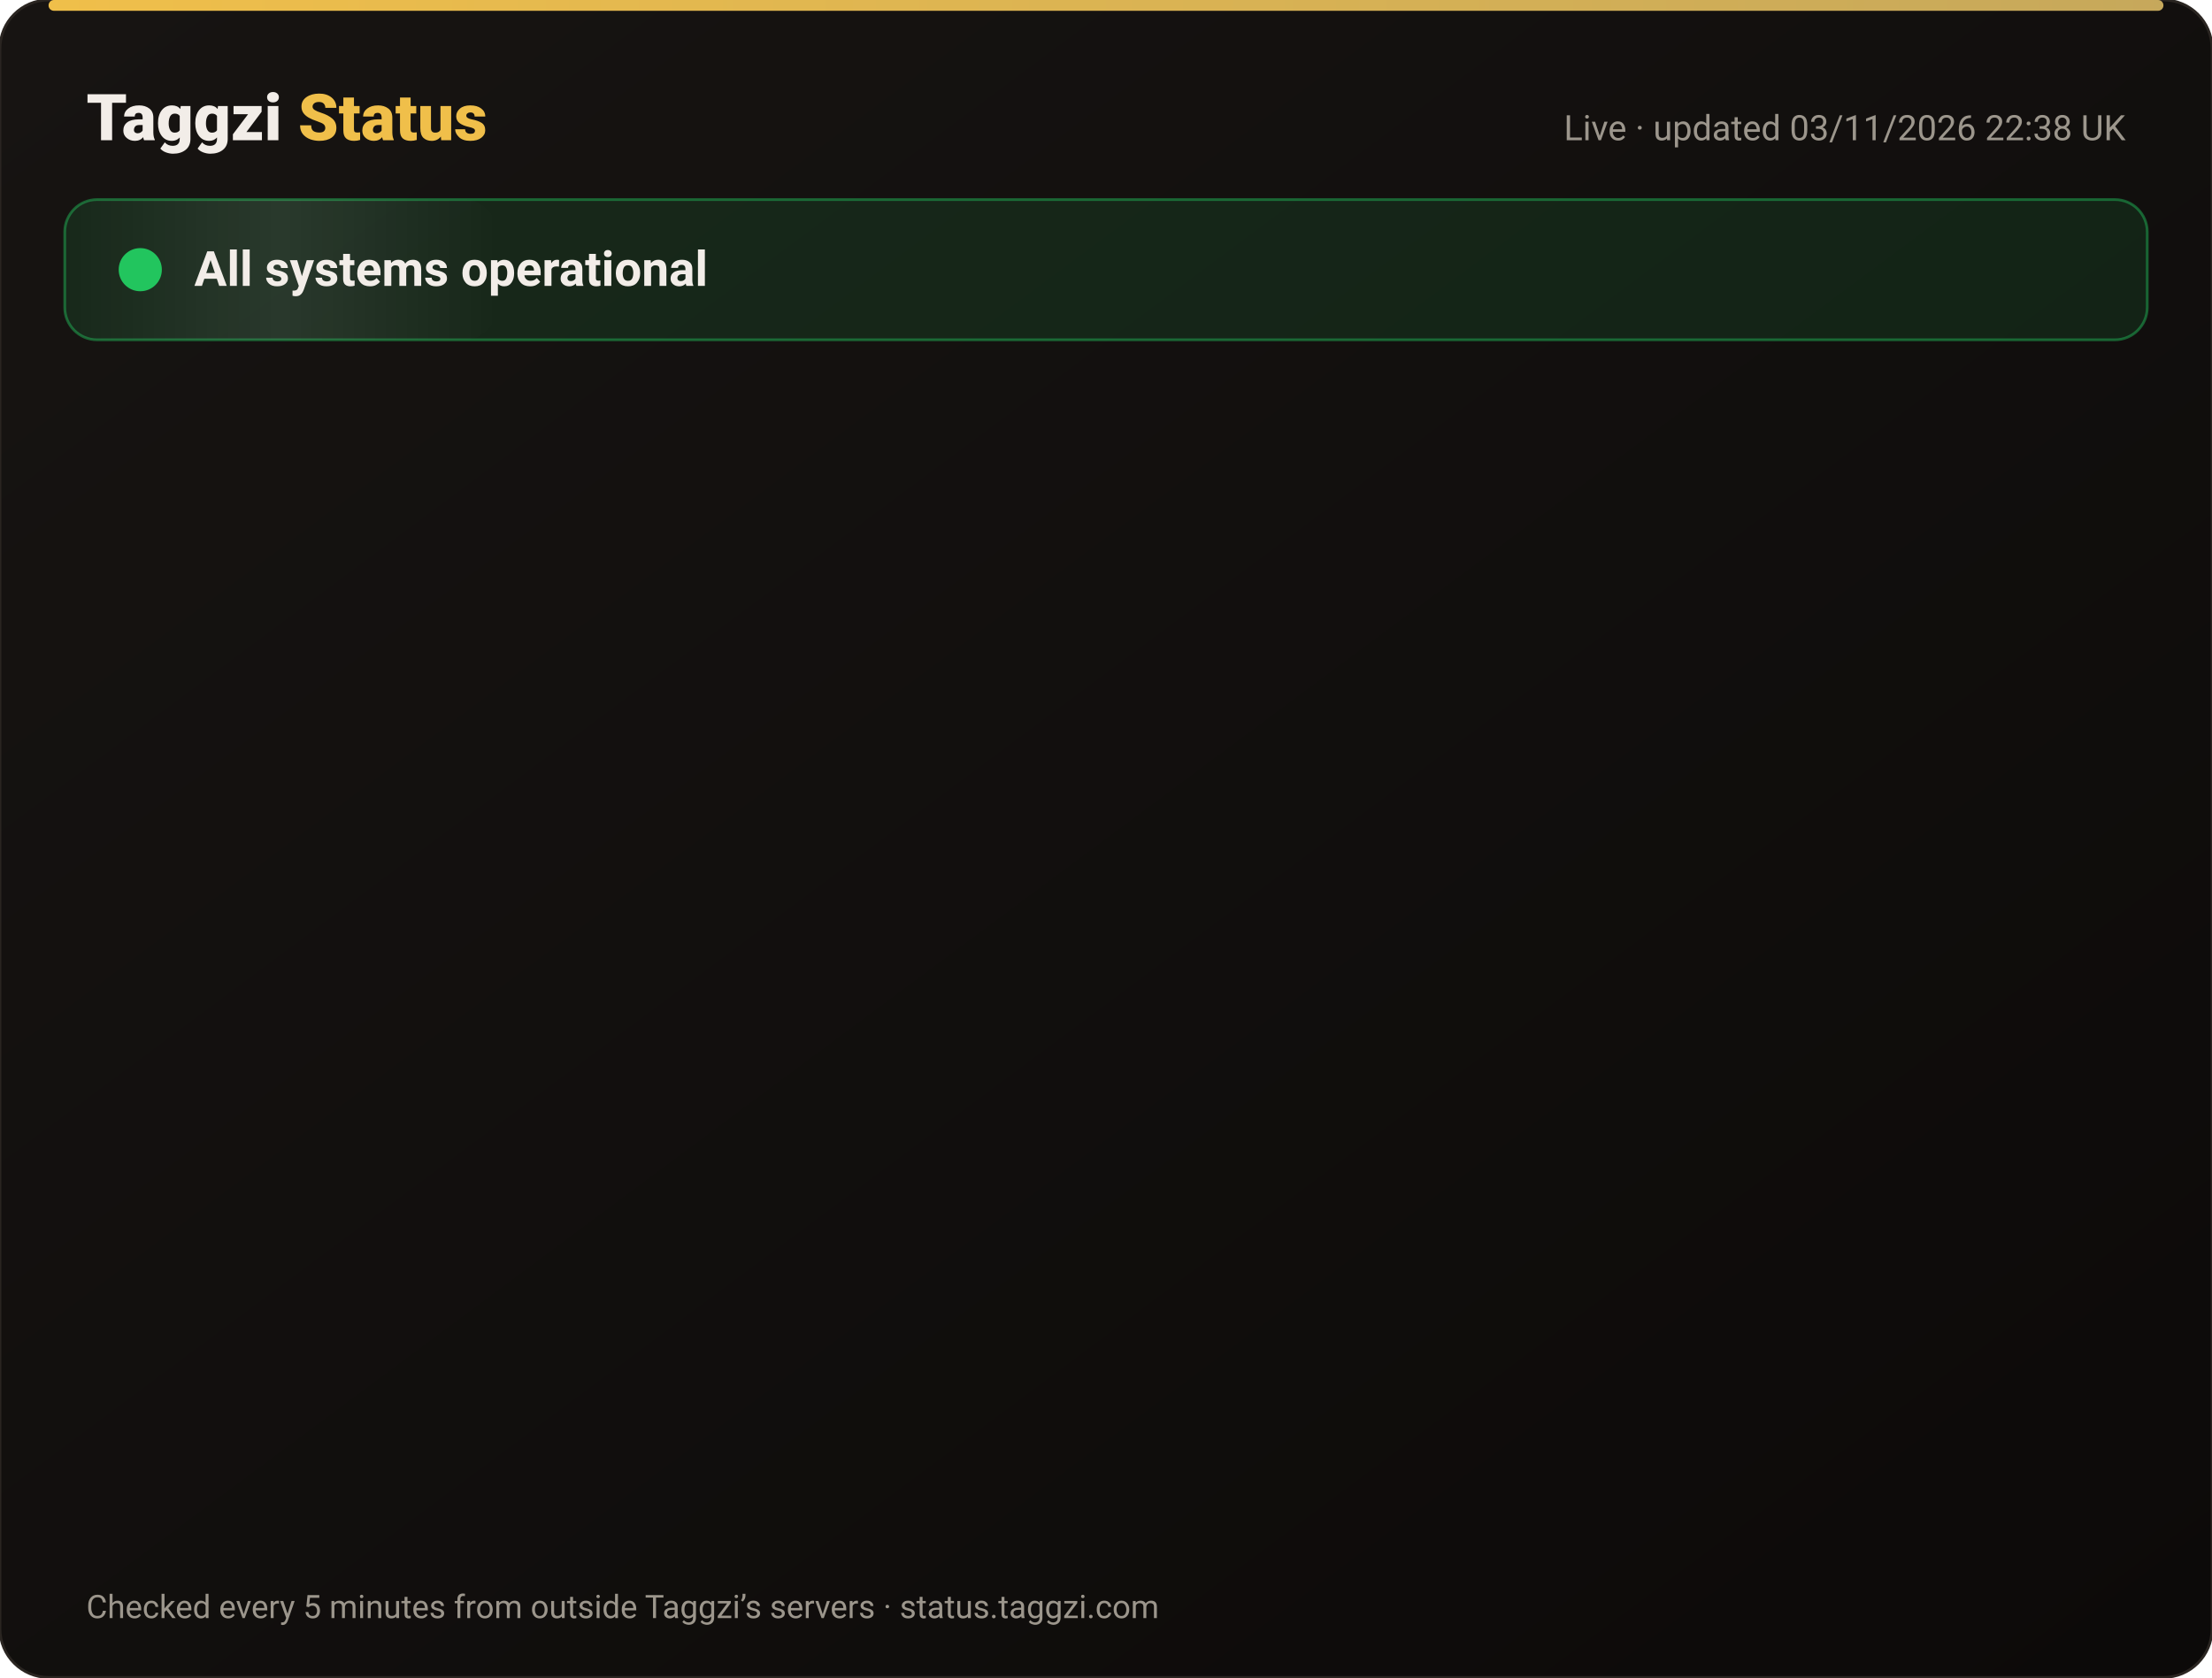
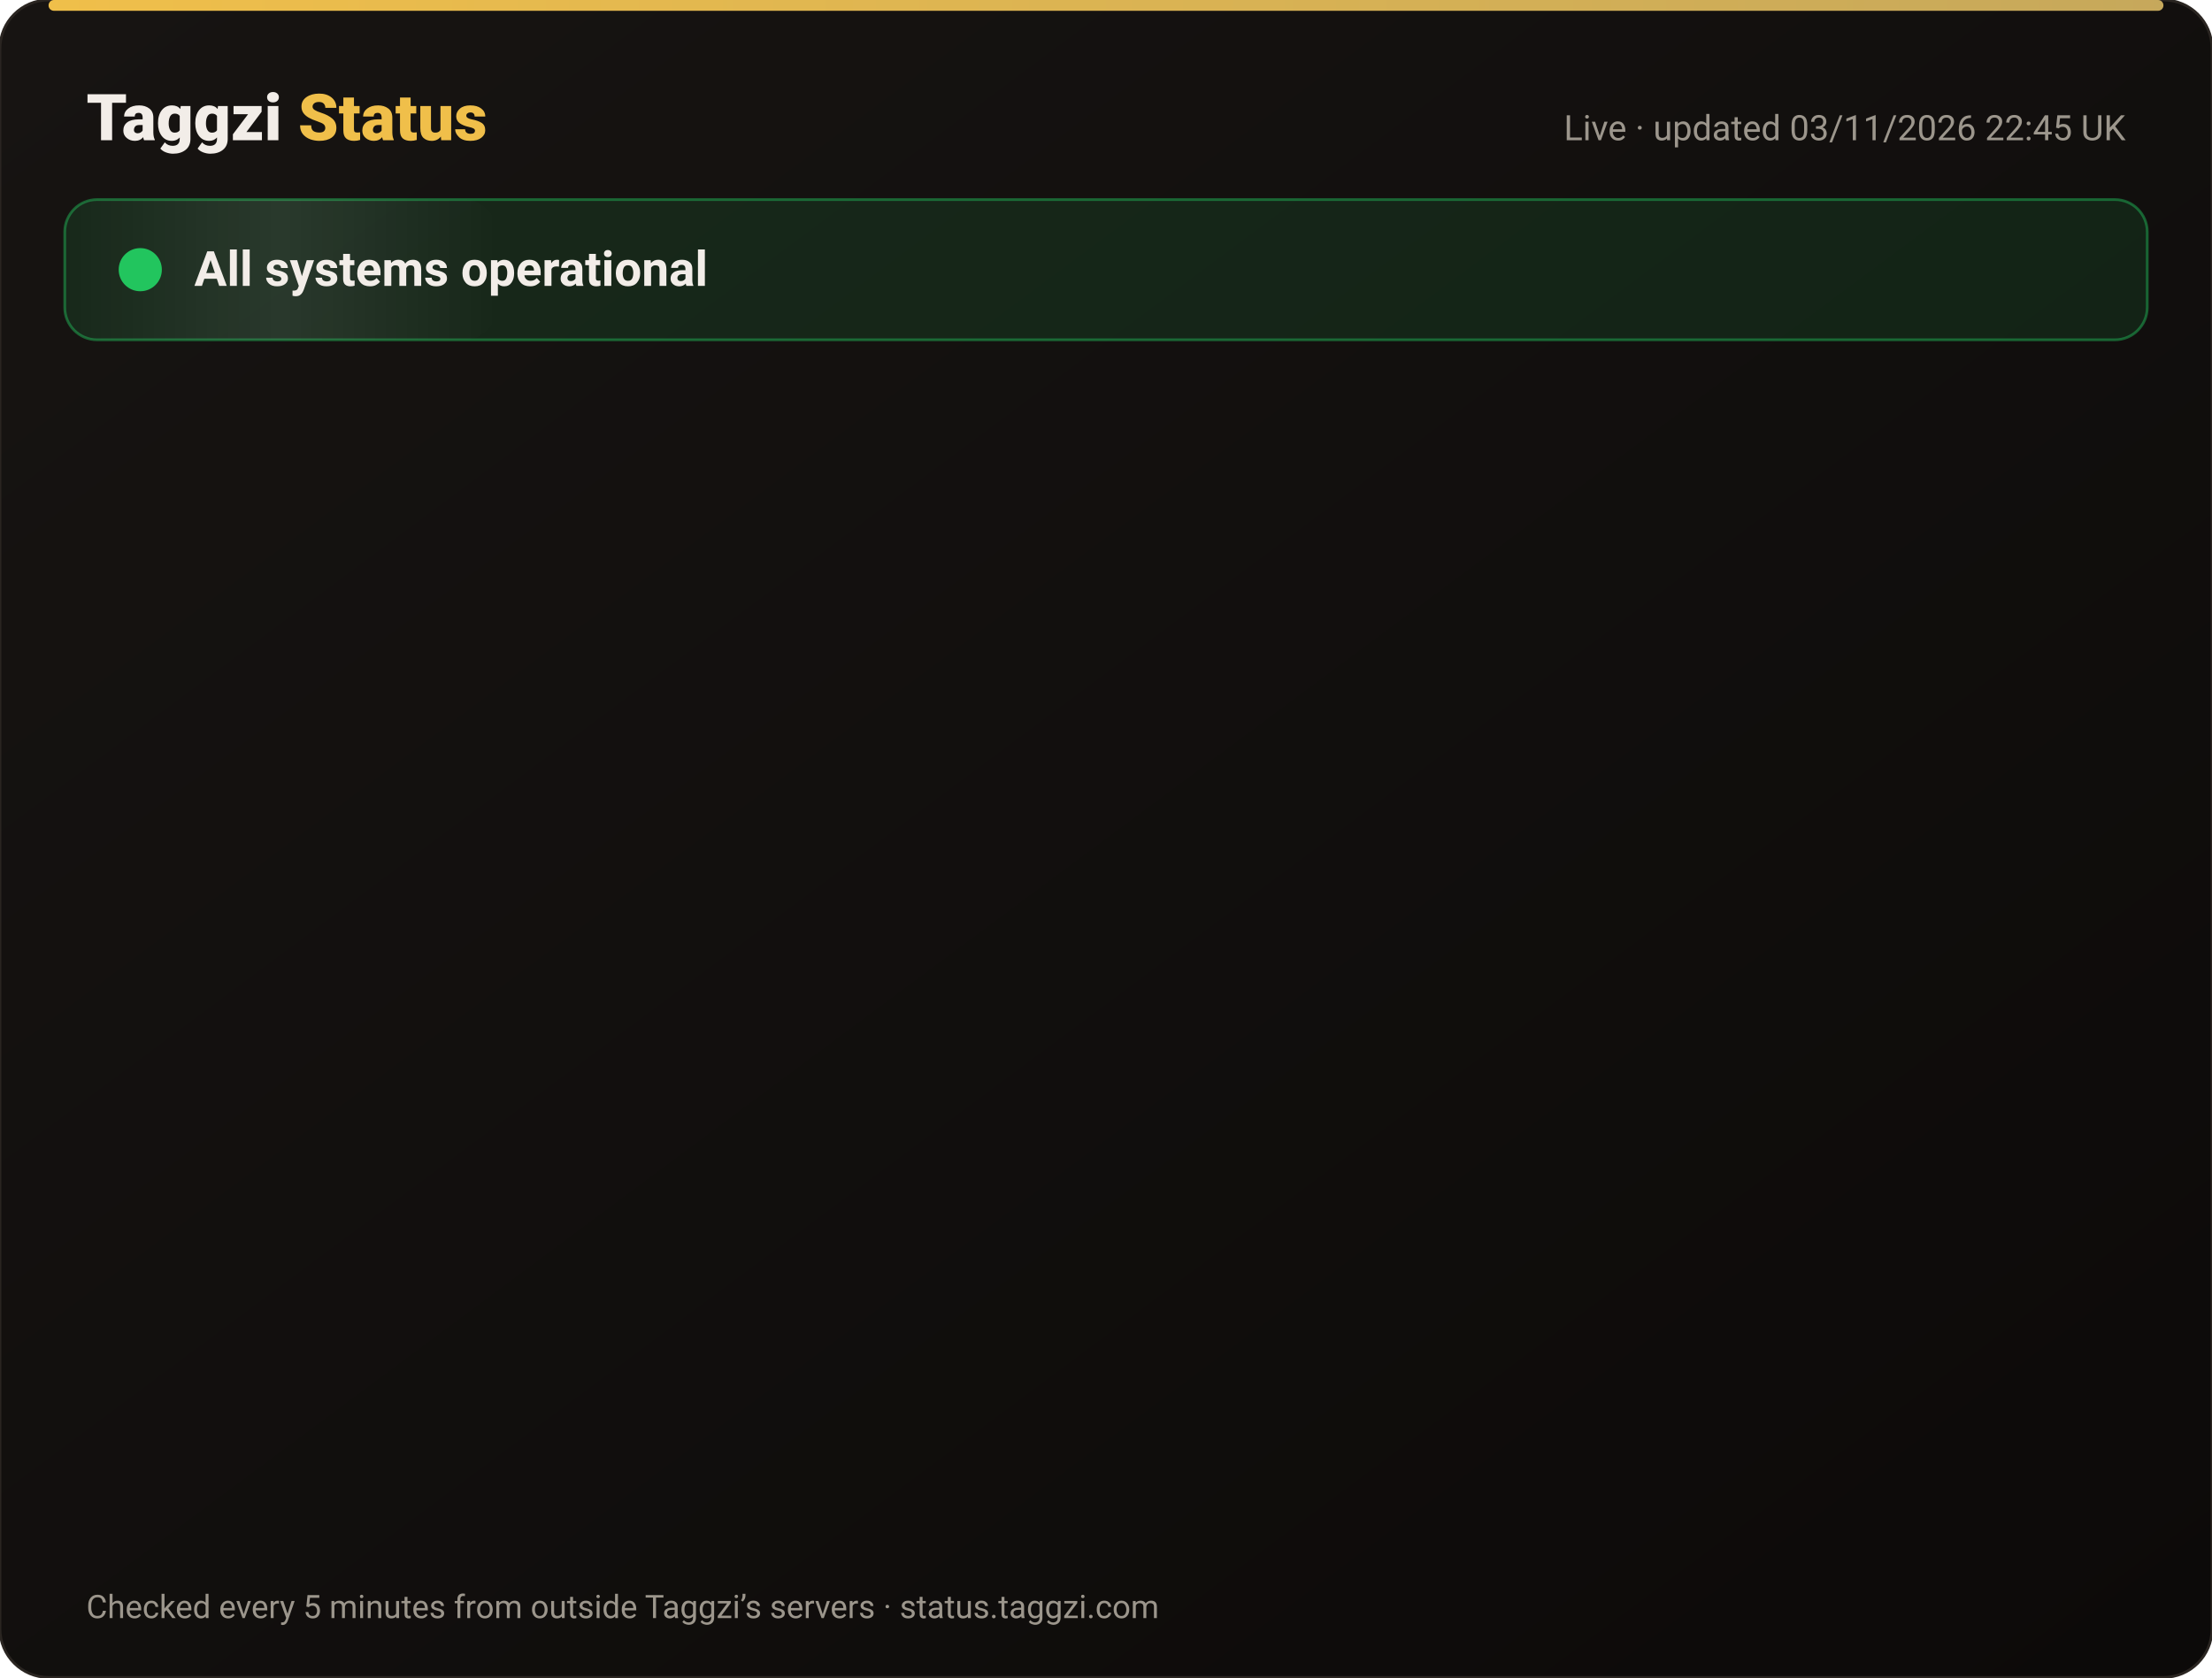
<svg xmlns="http://www.w3.org/2000/svg" width="820" height="622" viewBox="0 0 820 622" font-family="-apple-system,Segoe UI,Roboto,Helvetica,Arial,sans-serif">
  <defs>
    <linearGradient id="bg" x1="0" y1="0" x2="1" y2="1">
      <stop offset="0" stop-color="#171412" />
      <stop offset="1" stop-color="#0C0A09" />
    </linearGradient>
    <linearGradient id="gold" x1="0" x2="1">
      <stop offset="0" stop-color="#F0BF4A" />
      <stop offset="1" stop-color="#c6a85b" />
    </linearGradient>
    <linearGradient id="shine" x1="0" x2="1">
      <stop offset="0" stop-color="#fff" stop-opacity="0" />
      <stop offset=".5" stop-color="#fff" stop-opacity=".08" />
      <stop offset="1" stop-color="#fff" stop-opacity="0" />
    </linearGradient>
  </defs>
  <rect width="820" height="622" rx="18" fill="url(#bg)" stroke="#2a2521" />
  <rect x="18" y="0" width="784" height="4" rx="2" fill="url(#gold)" />
  <text x="32" y="52" font-size="24" font-weight="800" fill="#F2EDE8">Taggzi <tspan fill="#F0BF4A">Status</tspan>
  </text>
-   <text x="788" y="52" font-size="13" fill="#9C968C" text-anchor="end">Live · updated 03/11/2026 22:38 UK</text>
+   <text x="788" y="52" font-size="13" fill="#9C968C" text-anchor="end">Live · updated 03/11/2026 22:45 UK</text>
  <rect x="24" y="74" width="772" height="52" rx="12" fill="#22c55e" fill-opacity=".12" stroke="#22c55e" stroke-opacity=".45" />
  <rect x="24" y="74" width="160" height="52" rx="12" fill="url(#shine)">
    <animate attributeName="x" from="-160" to="820" dur="4s" repeatCount="indefinite" />
  </rect>
  <circle cx="52" cy="100" r="7" fill="#22c55e" />
  <circle cx="52" cy="100" r="7" fill="none" stroke="#22c55e" stroke-width="2">
    <animate attributeName="r" values="7;15;7" dur="2s" repeatCount="indefinite" />
    <animate attributeName="opacity" values=".9;0;.9" dur="2s" repeatCount="indefinite" />
  </circle>
  <text x="72" y="106" font-size="18" font-weight="700" fill="#F2EDE8">All systems operational</text>
  <g opacity="0">
    <animate attributeName="opacity" from="0" to="1" begin="0.00s" dur=".6s" fill="freeze" />
    <line x1="32" y1="188" x2="788" y2="188" stroke="#2a2521" />
    <circle cx="44" cy="166" r="6" fill="#22c55e">
      <animate attributeName="opacity" values="1;.45;1" dur="2.4s" begin="0.00s" repeatCount="indefinite" />
    </circle>
    <text x="62" y="171" font-size="15" font-weight="650" fill="#F2EDE8">Website</text>
    <text x="630" y="171" font-size="13" fill="#9C968C" text-anchor="end">99.96% uptime</text>
    <rect x="648" y="154" width="140" height="24" rx="12" fill="#22c55e" fill-opacity=".14" stroke="#22c55e" stroke-opacity=".5" />
    <text x="718" y="171" font-size="12" font-weight="700" fill="#22c55e" text-anchor="middle">Operational</text>
  </g>
  <g opacity="0">
    <animate attributeName="opacity" from="0" to="1" begin="0.15s" dur=".6s" fill="freeze" />
    <line x1="32" y1="234" x2="788" y2="234" stroke="#2a2521" />
    <circle cx="44" cy="212" r="6" fill="#22c55e">
      <animate attributeName="opacity" values="1;.45;1" dur="2.4s" begin="0.15s" repeatCount="indefinite" />
    </circle>
    <text x="62" y="217" font-size="15" font-weight="650" fill="#F2EDE8">Tag scans</text>
    <text x="630" y="217" font-size="13" fill="#9C968C" text-anchor="end">99.96% uptime</text>
    <rect x="648" y="200" width="140" height="24" rx="12" fill="#22c55e" fill-opacity=".14" stroke="#22c55e" stroke-opacity=".5" />
    <text x="718" y="217" font-size="12" font-weight="700" fill="#22c55e" text-anchor="middle">Operational</text>
  </g>
  <g opacity="0">
    <animate attributeName="opacity" from="0" to="1" begin="0.30s" dur=".6s" fill="freeze" />
    <line x1="32" y1="280" x2="788" y2="280" stroke="#2a2521" />
    <circle cx="44" cy="258" r="6" fill="#22c55e">
      <animate attributeName="opacity" values="1;.45;1" dur="2.4s" begin="0.30s" repeatCount="indefinite" />
    </circle>
    <text x="62" y="263" font-size="15" font-weight="650" fill="#F2EDE8">Manual tag lookup</text>
    <text x="630" y="263" font-size="13" fill="#9C968C" text-anchor="end">99.96% uptime</text>
    <rect x="648" y="246" width="140" height="24" rx="12" fill="#22c55e" fill-opacity=".14" stroke="#22c55e" stroke-opacity=".5" />
    <text x="718" y="263" font-size="12" font-weight="700" fill="#22c55e" text-anchor="middle">Operational</text>
  </g>
  <g opacity="0">
    <animate attributeName="opacity" from="0" to="1" begin="0.45s" dur=".6s" fill="freeze" />
    <line x1="32" y1="326" x2="788" y2="326" stroke="#2a2521" />
    <circle cx="44" cy="304" r="6" fill="#22c55e">
      <animate attributeName="opacity" values="1;.45;1" dur="2.4s" begin="0.45s" repeatCount="indefinite" />
    </circle>
    <text x="62" y="309" font-size="15" font-weight="650" fill="#F2EDE8">App &amp; login</text>
    <text x="630" y="309" font-size="13" fill="#9C968C" text-anchor="end">99.96% uptime</text>
    <rect x="648" y="292" width="140" height="24" rx="12" fill="#22c55e" fill-opacity=".14" stroke="#22c55e" stroke-opacity=".5" />
    <text x="718" y="309" font-size="12" font-weight="700" fill="#22c55e" text-anchor="middle">Operational</text>
  </g>
  <g opacity="0">
    <animate attributeName="opacity" from="0" to="1" begin="0.60s" dur=".6s" fill="freeze" />
    <line x1="32" y1="372" x2="788" y2="372" stroke="#2a2521" />
    <circle cx="44" cy="350" r="6" fill="#22c55e">
      <animate attributeName="opacity" values="1;.45;1" dur="2.4s" begin="0.60s" repeatCount="indefinite" />
    </circle>
    <text x="62" y="355" font-size="15" font-weight="650" fill="#F2EDE8">Community alerts</text>
    <text x="630" y="355" font-size="13" fill="#9C968C" text-anchor="end">99.96% uptime</text>
    <rect x="648" y="338" width="140" height="24" rx="12" fill="#22c55e" fill-opacity=".14" stroke="#22c55e" stroke-opacity=".5" />
    <text x="718" y="355" font-size="12" font-weight="700" fill="#22c55e" text-anchor="middle">Operational</text>
  </g>
  <g opacity="0">
    <animate attributeName="opacity" from="0" to="1" begin="0.75s" dur=".6s" fill="freeze" />
    <line x1="32" y1="418" x2="788" y2="418" stroke="#2a2521" />
    <circle cx="44" cy="396" r="6" fill="#22c55e">
      <animate attributeName="opacity" values="1;.45;1" dur="2.4s" begin="0.75s" repeatCount="indefinite" />
    </circle>
    <text x="62" y="401" font-size="15" font-weight="650" fill="#F2EDE8">Private calling</text>
    <text x="630" y="401" font-size="13" fill="#9C968C" text-anchor="end">99.96% uptime</text>
    <rect x="648" y="384" width="140" height="24" rx="12" fill="#22c55e" fill-opacity=".14" stroke="#22c55e" stroke-opacity=".5" />
    <text x="718" y="401" font-size="12" font-weight="700" fill="#22c55e" text-anchor="middle">Operational</text>
  </g>
  <g opacity="0">
    <animate attributeName="opacity" from="0" to="1" begin="0.90s" dur=".6s" fill="freeze" />
    <line x1="32" y1="464" x2="788" y2="464" stroke="#2a2521" />
    <circle cx="44" cy="442" r="6" fill="#22c55e">
      <animate attributeName="opacity" values="1;.45;1" dur="2.4s" begin="0.90s" repeatCount="indefinite" />
    </circle>
    <text x="62" y="447" font-size="15" font-weight="650" fill="#F2EDE8">Payments</text>
    <text x="630" y="447" font-size="13" fill="#9C968C" text-anchor="end">99.95% uptime</text>
    <rect x="648" y="430" width="140" height="24" rx="12" fill="#22c55e" fill-opacity=".14" stroke="#22c55e" stroke-opacity=".5" />
    <text x="718" y="447" font-size="12" font-weight="700" fill="#22c55e" text-anchor="middle">Operational</text>
  </g>
  <g opacity="0">
    <animate attributeName="opacity" from="0" to="1" begin="1.05s" dur=".6s" fill="freeze" />
    <line x1="32" y1="510" x2="788" y2="510" stroke="#2a2521" />
    <circle cx="44" cy="488" r="6" fill="#22c55e">
      <animate attributeName="opacity" values="1;.45;1" dur="2.4s" begin="1.05s" repeatCount="indefinite" />
    </circle>
    <text x="62" y="493" font-size="15" font-weight="650" fill="#F2EDE8">Email &amp; support</text>
    <text x="630" y="493" font-size="13" fill="#9C968C" text-anchor="end">99.96% uptime</text>
    <rect x="648" y="476" width="140" height="24" rx="12" fill="#22c55e" fill-opacity=".14" stroke="#22c55e" stroke-opacity=".5" />
    <text x="718" y="493" font-size="12" font-weight="700" fill="#22c55e" text-anchor="middle">Operational</text>
  </g>
  <g opacity="0">
    <animate attributeName="opacity" from="0" to="1" begin="1.20s" dur=".6s" fill="freeze" />
    <line x1="32" y1="556" x2="788" y2="556" stroke="#2a2521" />
    <circle cx="44" cy="534" r="6" fill="#22c55e">
      <animate attributeName="opacity" values="1;.45;1" dur="2.4s" begin="1.20s" repeatCount="indefinite" />
    </circle>
    <text x="62" y="539" font-size="15" font-weight="650" fill="#F2EDE8">Secure connection (SSL)</text>
    <text x="630" y="539" font-size="13" fill="#9C968C" text-anchor="end">100.00% uptime</text>
    <rect x="648" y="522" width="140" height="24" rx="12" fill="#22c55e" fill-opacity=".14" stroke="#22c55e" stroke-opacity=".5" />
    <text x="718" y="539" font-size="12" font-weight="700" fill="#22c55e" text-anchor="middle">Operational</text>
  </g>
  <text x="32" y="600" font-size="12" fill="#9C968C">Checked every 5 minutes from outside Taggzi’s servers · status.taggzi.com</text>
</svg>
